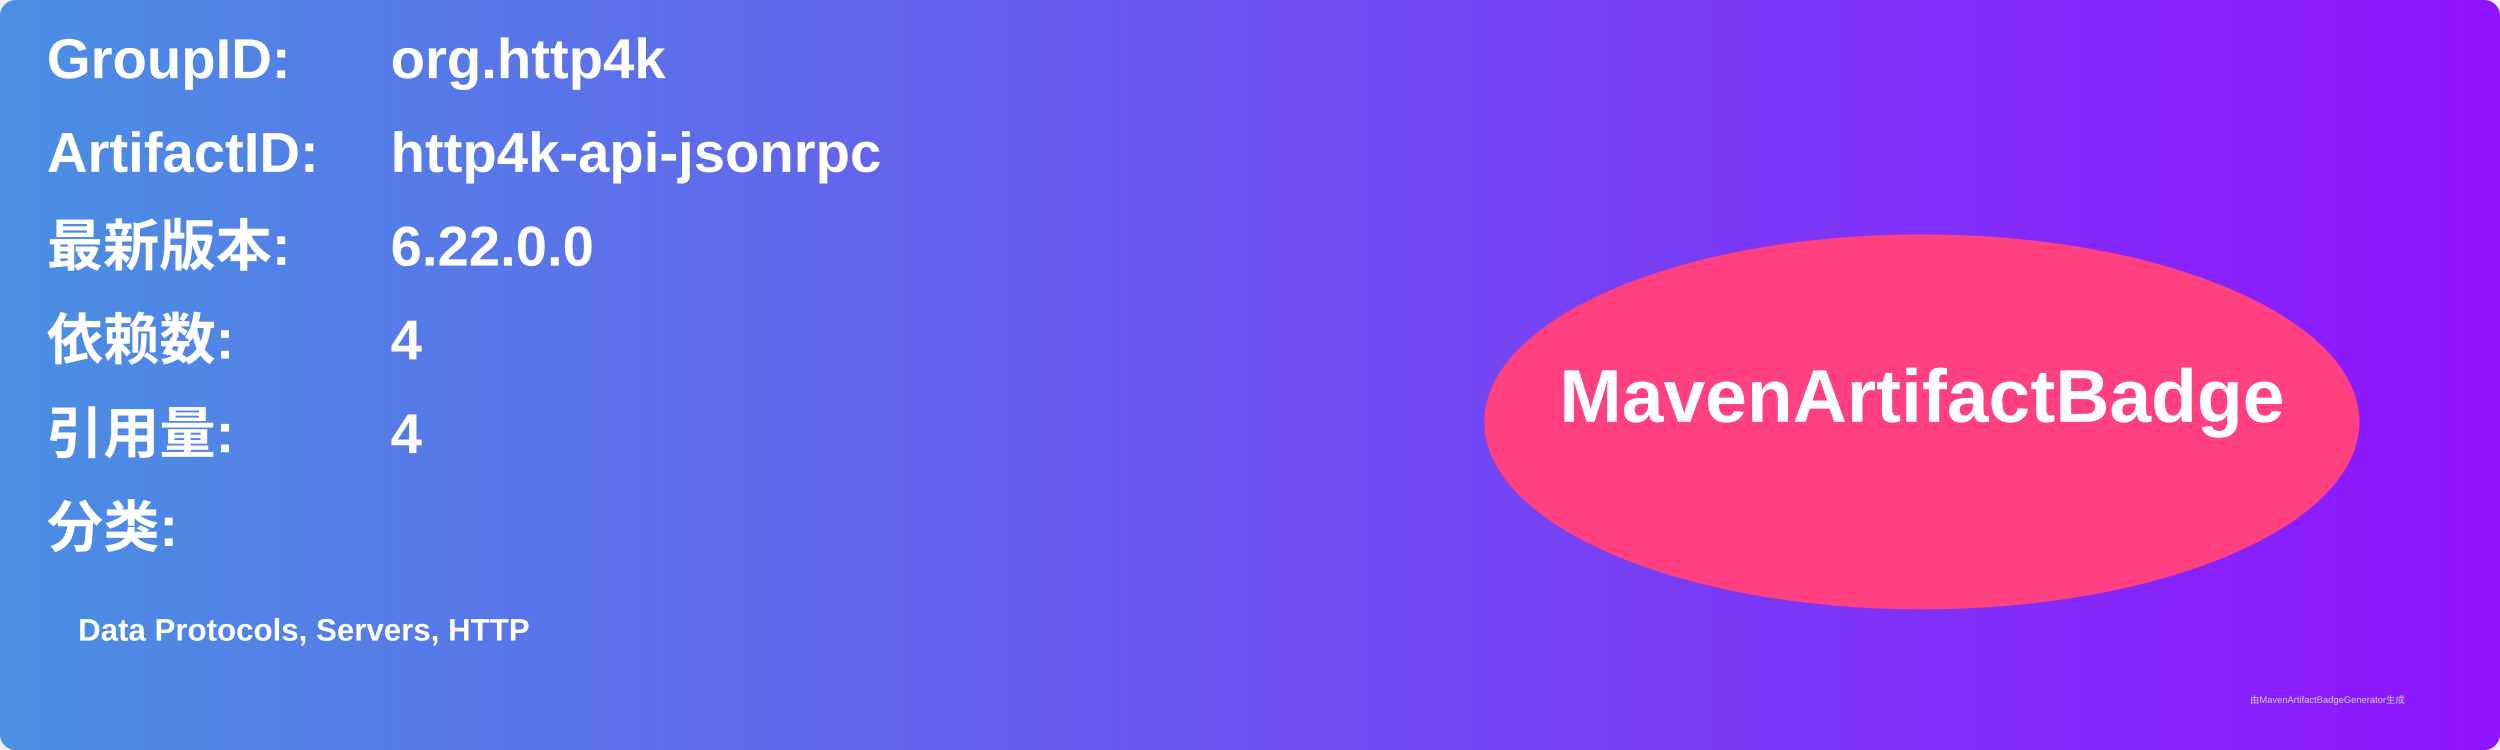
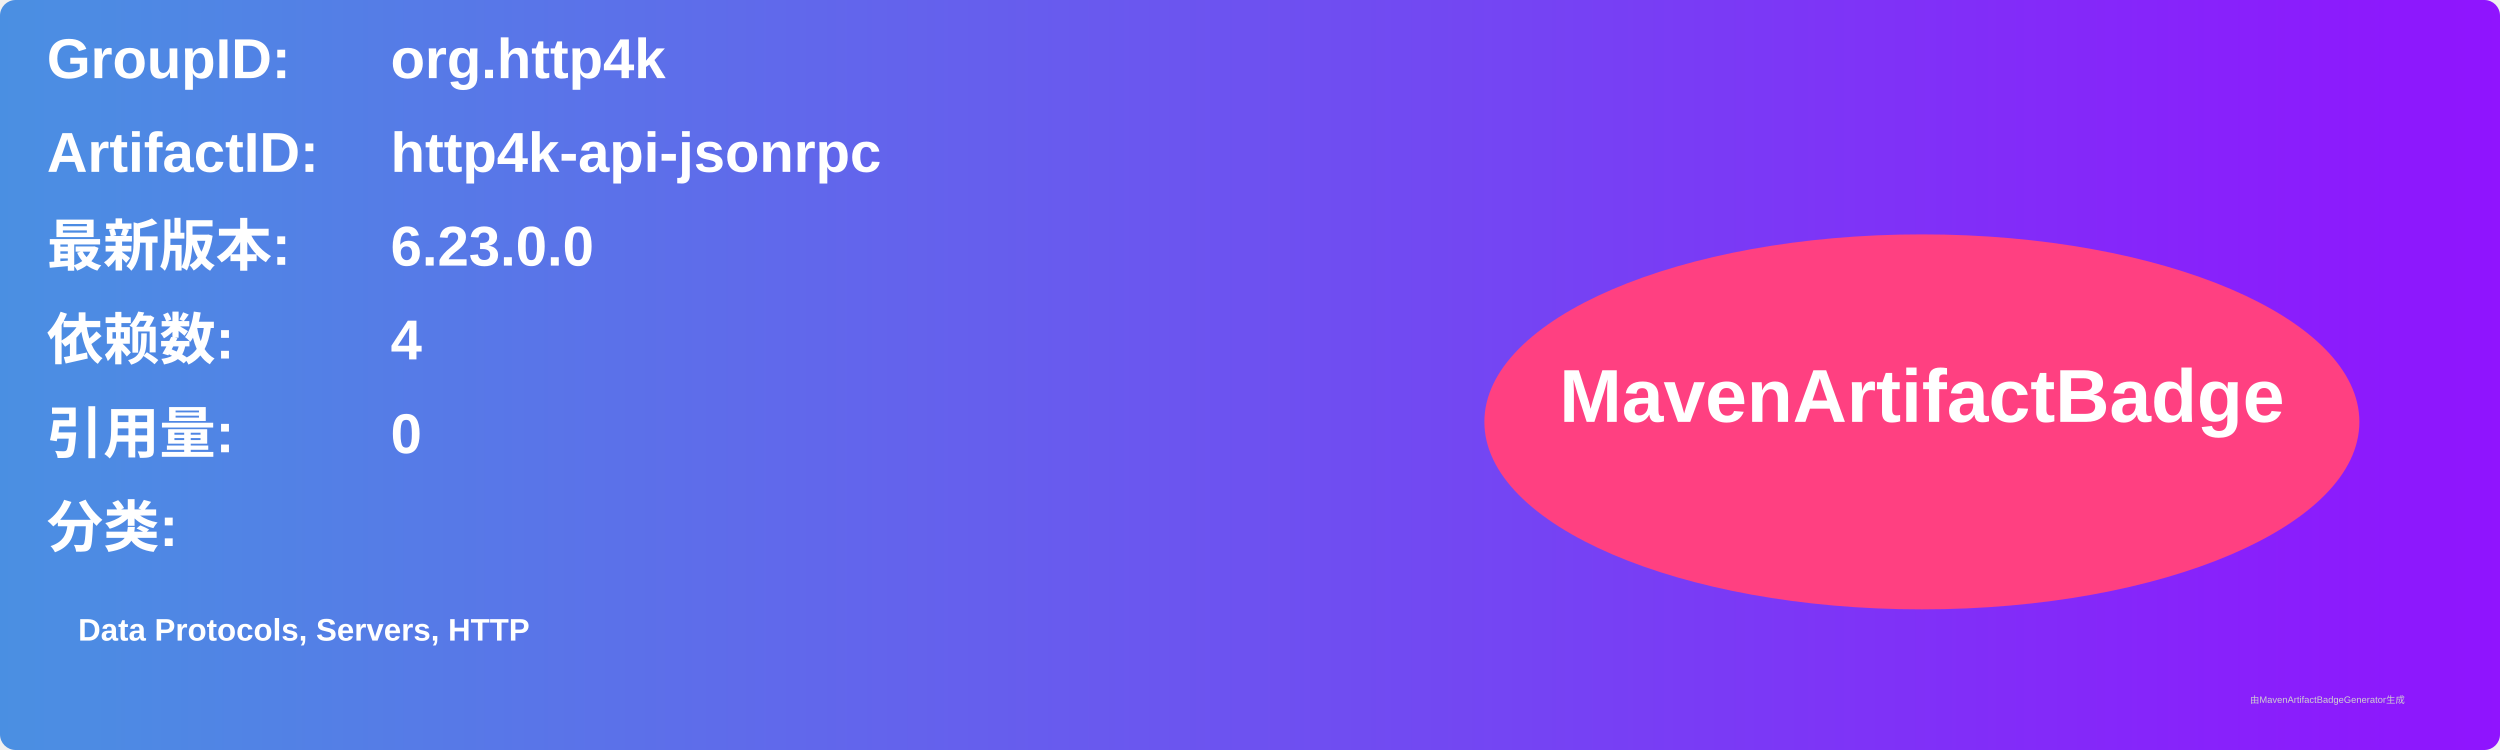
<svg xmlns="http://www.w3.org/2000/svg" width="800" height="240" viewBox="0 0 800 240">
  <linearGradient id="grad" x1="0%" y1="0%" x2="100%" y2="0%">
    <stop offset="0%" stop-color="#4a90e2" />
    <stop offset="100%" stop-color="#9013fe" />
  </linearGradient>
  <rect width="100%" height="100%" rx="5" ry="5" fill="url(#grad)" />
  <g transform="translate(15, 15)">
    <text x="0" y="10" font-family="Arial" font-size="18" fill="white" font-weight="bold" width="260">GroupID:</text>
    <text x="110" y="10" font-family="Arial" font-size="18" fill="white" font-weight="bold" width="460">org.http4k</text>
    <text x="0" y="40" font-family="Arial" font-size="18" fill="white" font-weight="bold" width="260">ArtifactID:</text>
    <text x="110" y="40" font-family="Arial" font-size="18" fill="white" font-weight="bold" width="460">http4k-api-jsonrpc</text>
    <text x="0" y="70" font-family="Arial" font-size="18" fill="white" font-weight="bold">最新版本:</text>
    <text x="110" y="70" font-family="Arial" font-size="18" fill="white" font-weight="bold">
-       <tspan font-weight="bold">6.22.0.0</tspan>
+       <tspan font-weight="bold">6.23.0.0</tspan>
    </text>
    <text x="0" y="100" font-family="Arial" font-size="18" fill="white" font-weight="bold">依赖数: </text>
    <text x="110" y="100" font-family="Arial" font-size="18" fill="white">
      <tspan font-weight="bold">4</tspan>
    </text>
    <text x="0" y="130" font-family="Arial" font-size="18" fill="white" font-weight="bold">引用量: </text>
    <text x="110" y="130" font-family="Arial" font-size="18" fill="white">
-       <tspan font-weight="bold">4</tspan>
+       <tspan font-weight="bold">0</tspan>
    </text>
    <text x="0" y="160" font-family="Arial" font-size="18" fill="white" font-weight="bold">分类:</text>
    <text x="10" y="190" font-family="Arial" font-size="10" fill="white">
      <tspan font-weight="bold">Data Protocols, Servers, HTTP</tspan>
    </text>
    <ellipse cx="600" cy="120" rx="140" ry="60" fill="#ff4081" />
    <text x="600" y="120" text-anchor="middle" font-family="Arial" font-size="24" fill="white" font-weight="bold">MavenArtifactBadge</text>
  </g>
  <text x="720" y="225" font-family="Arial" font-size="3" fill="#d0d0d0">由MavenArtifactBadgeGenerator生成</text>
</svg>
